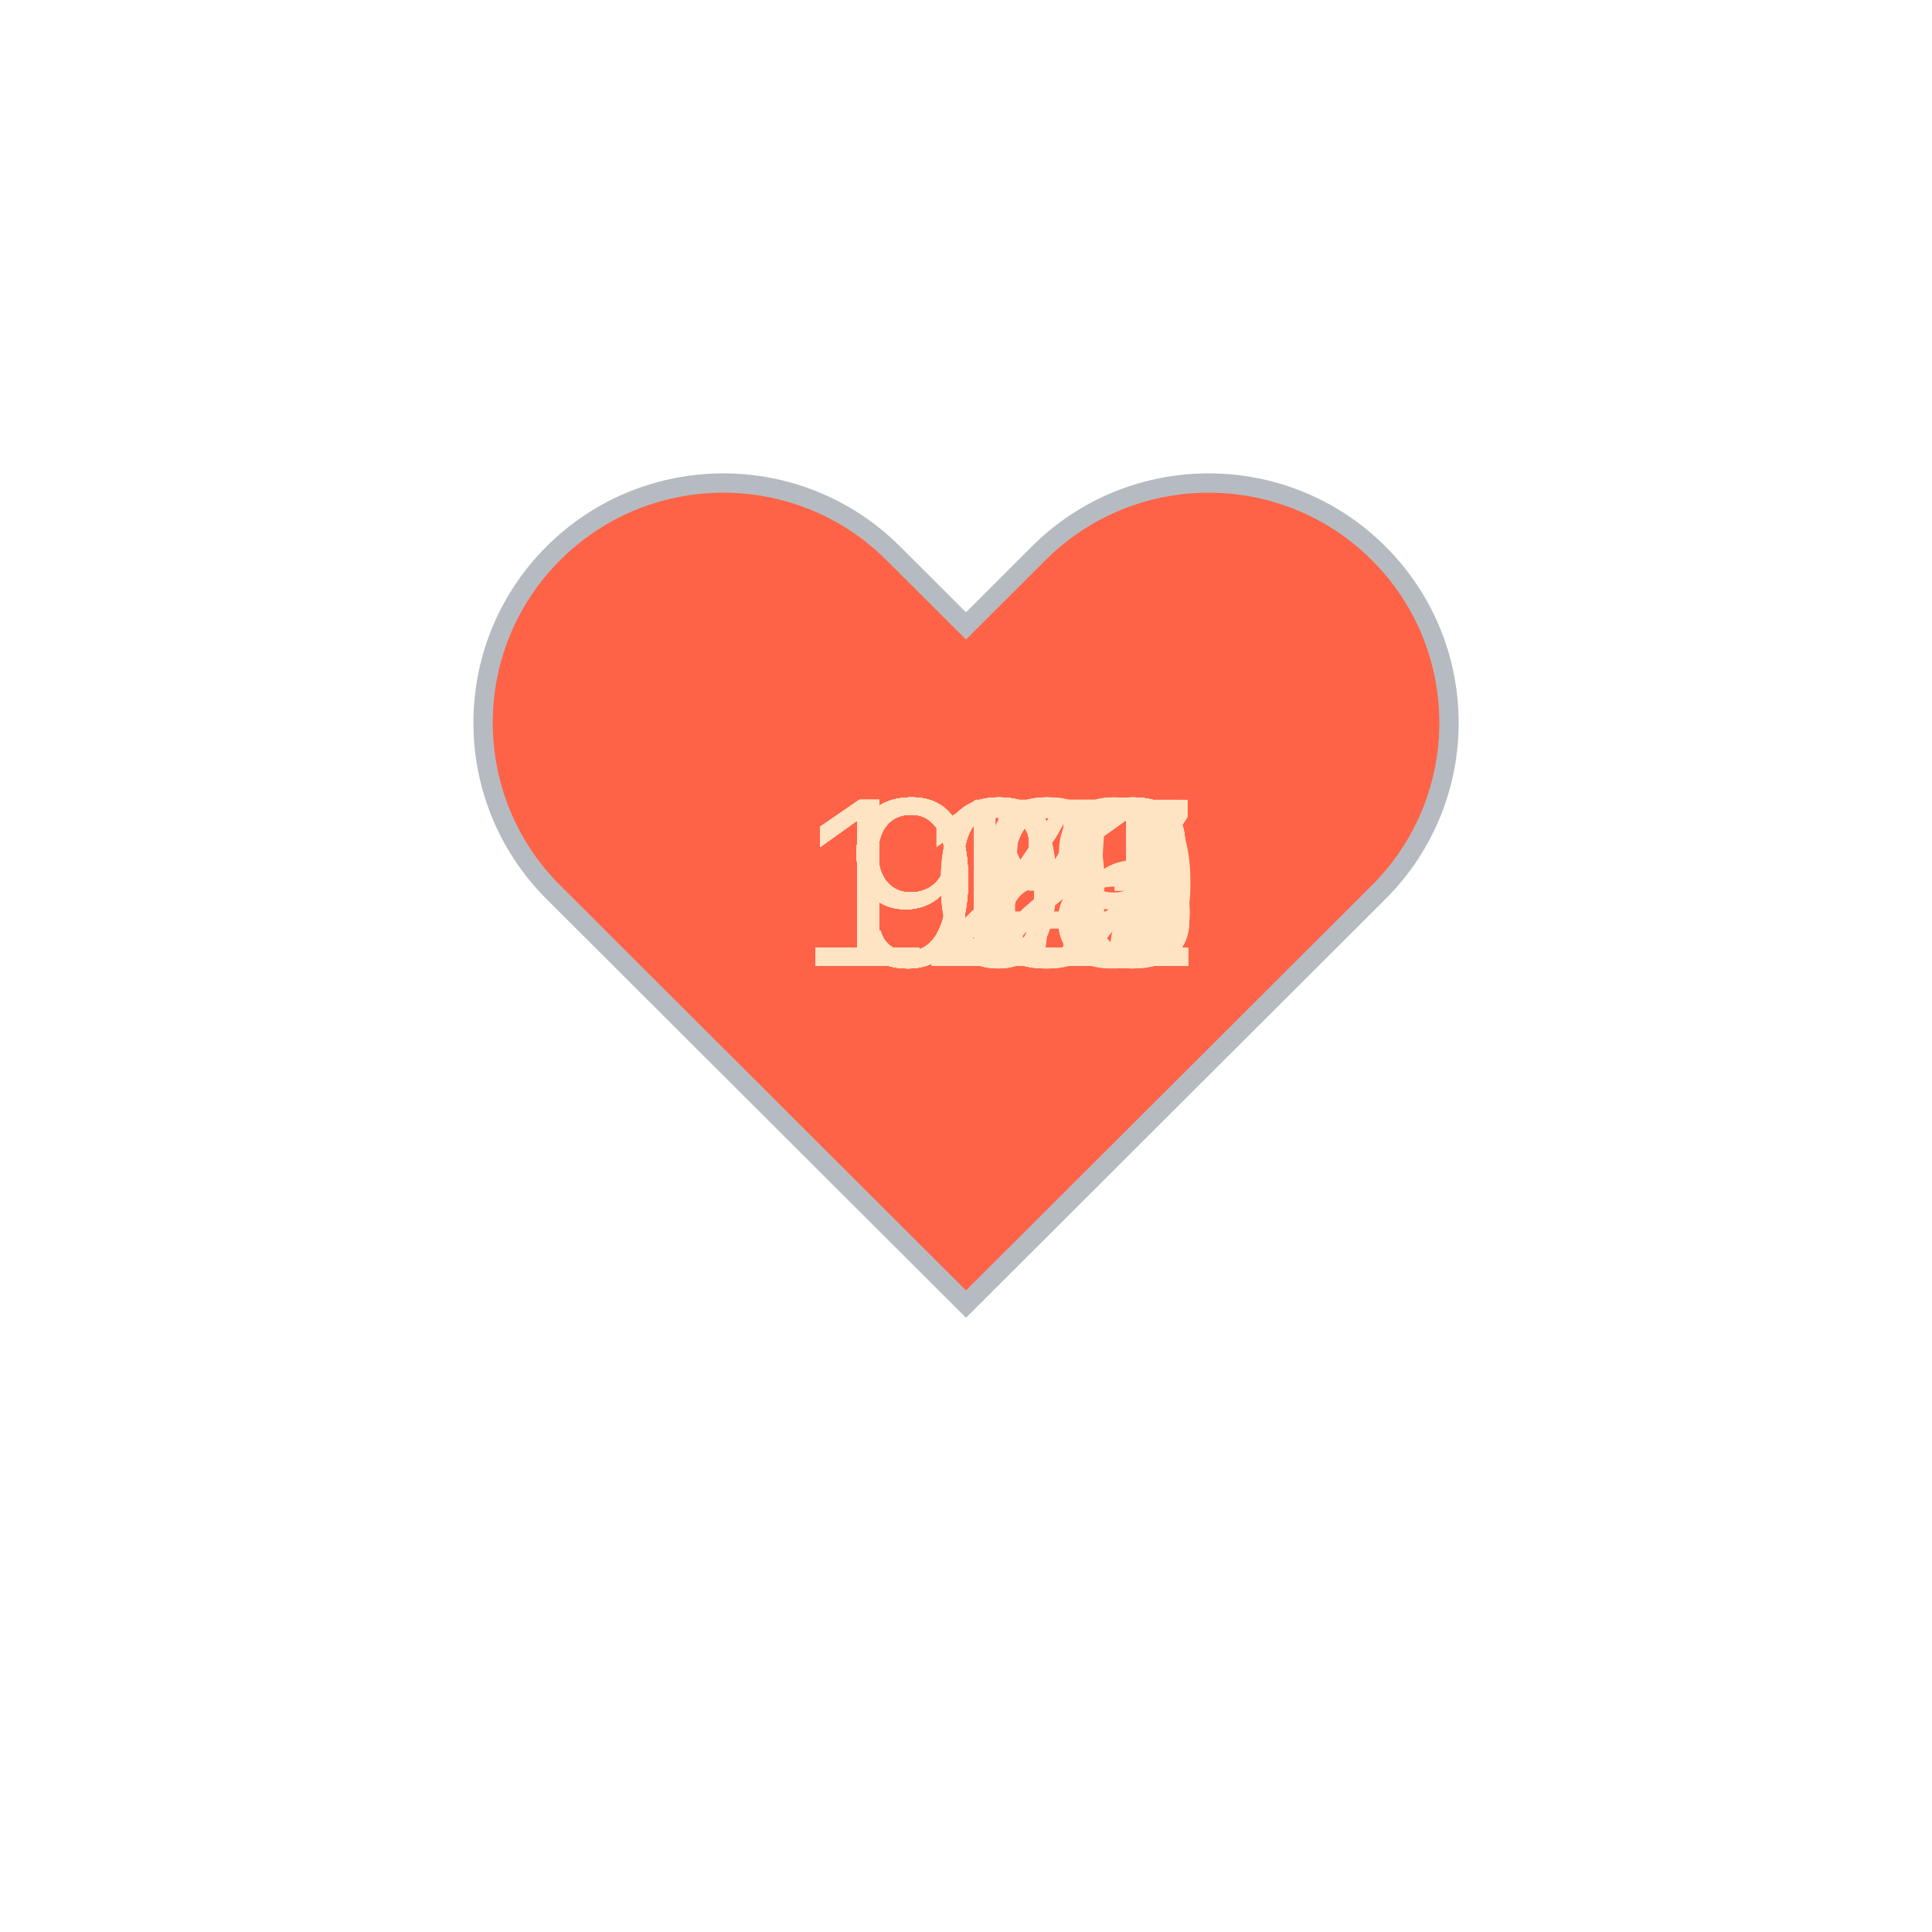
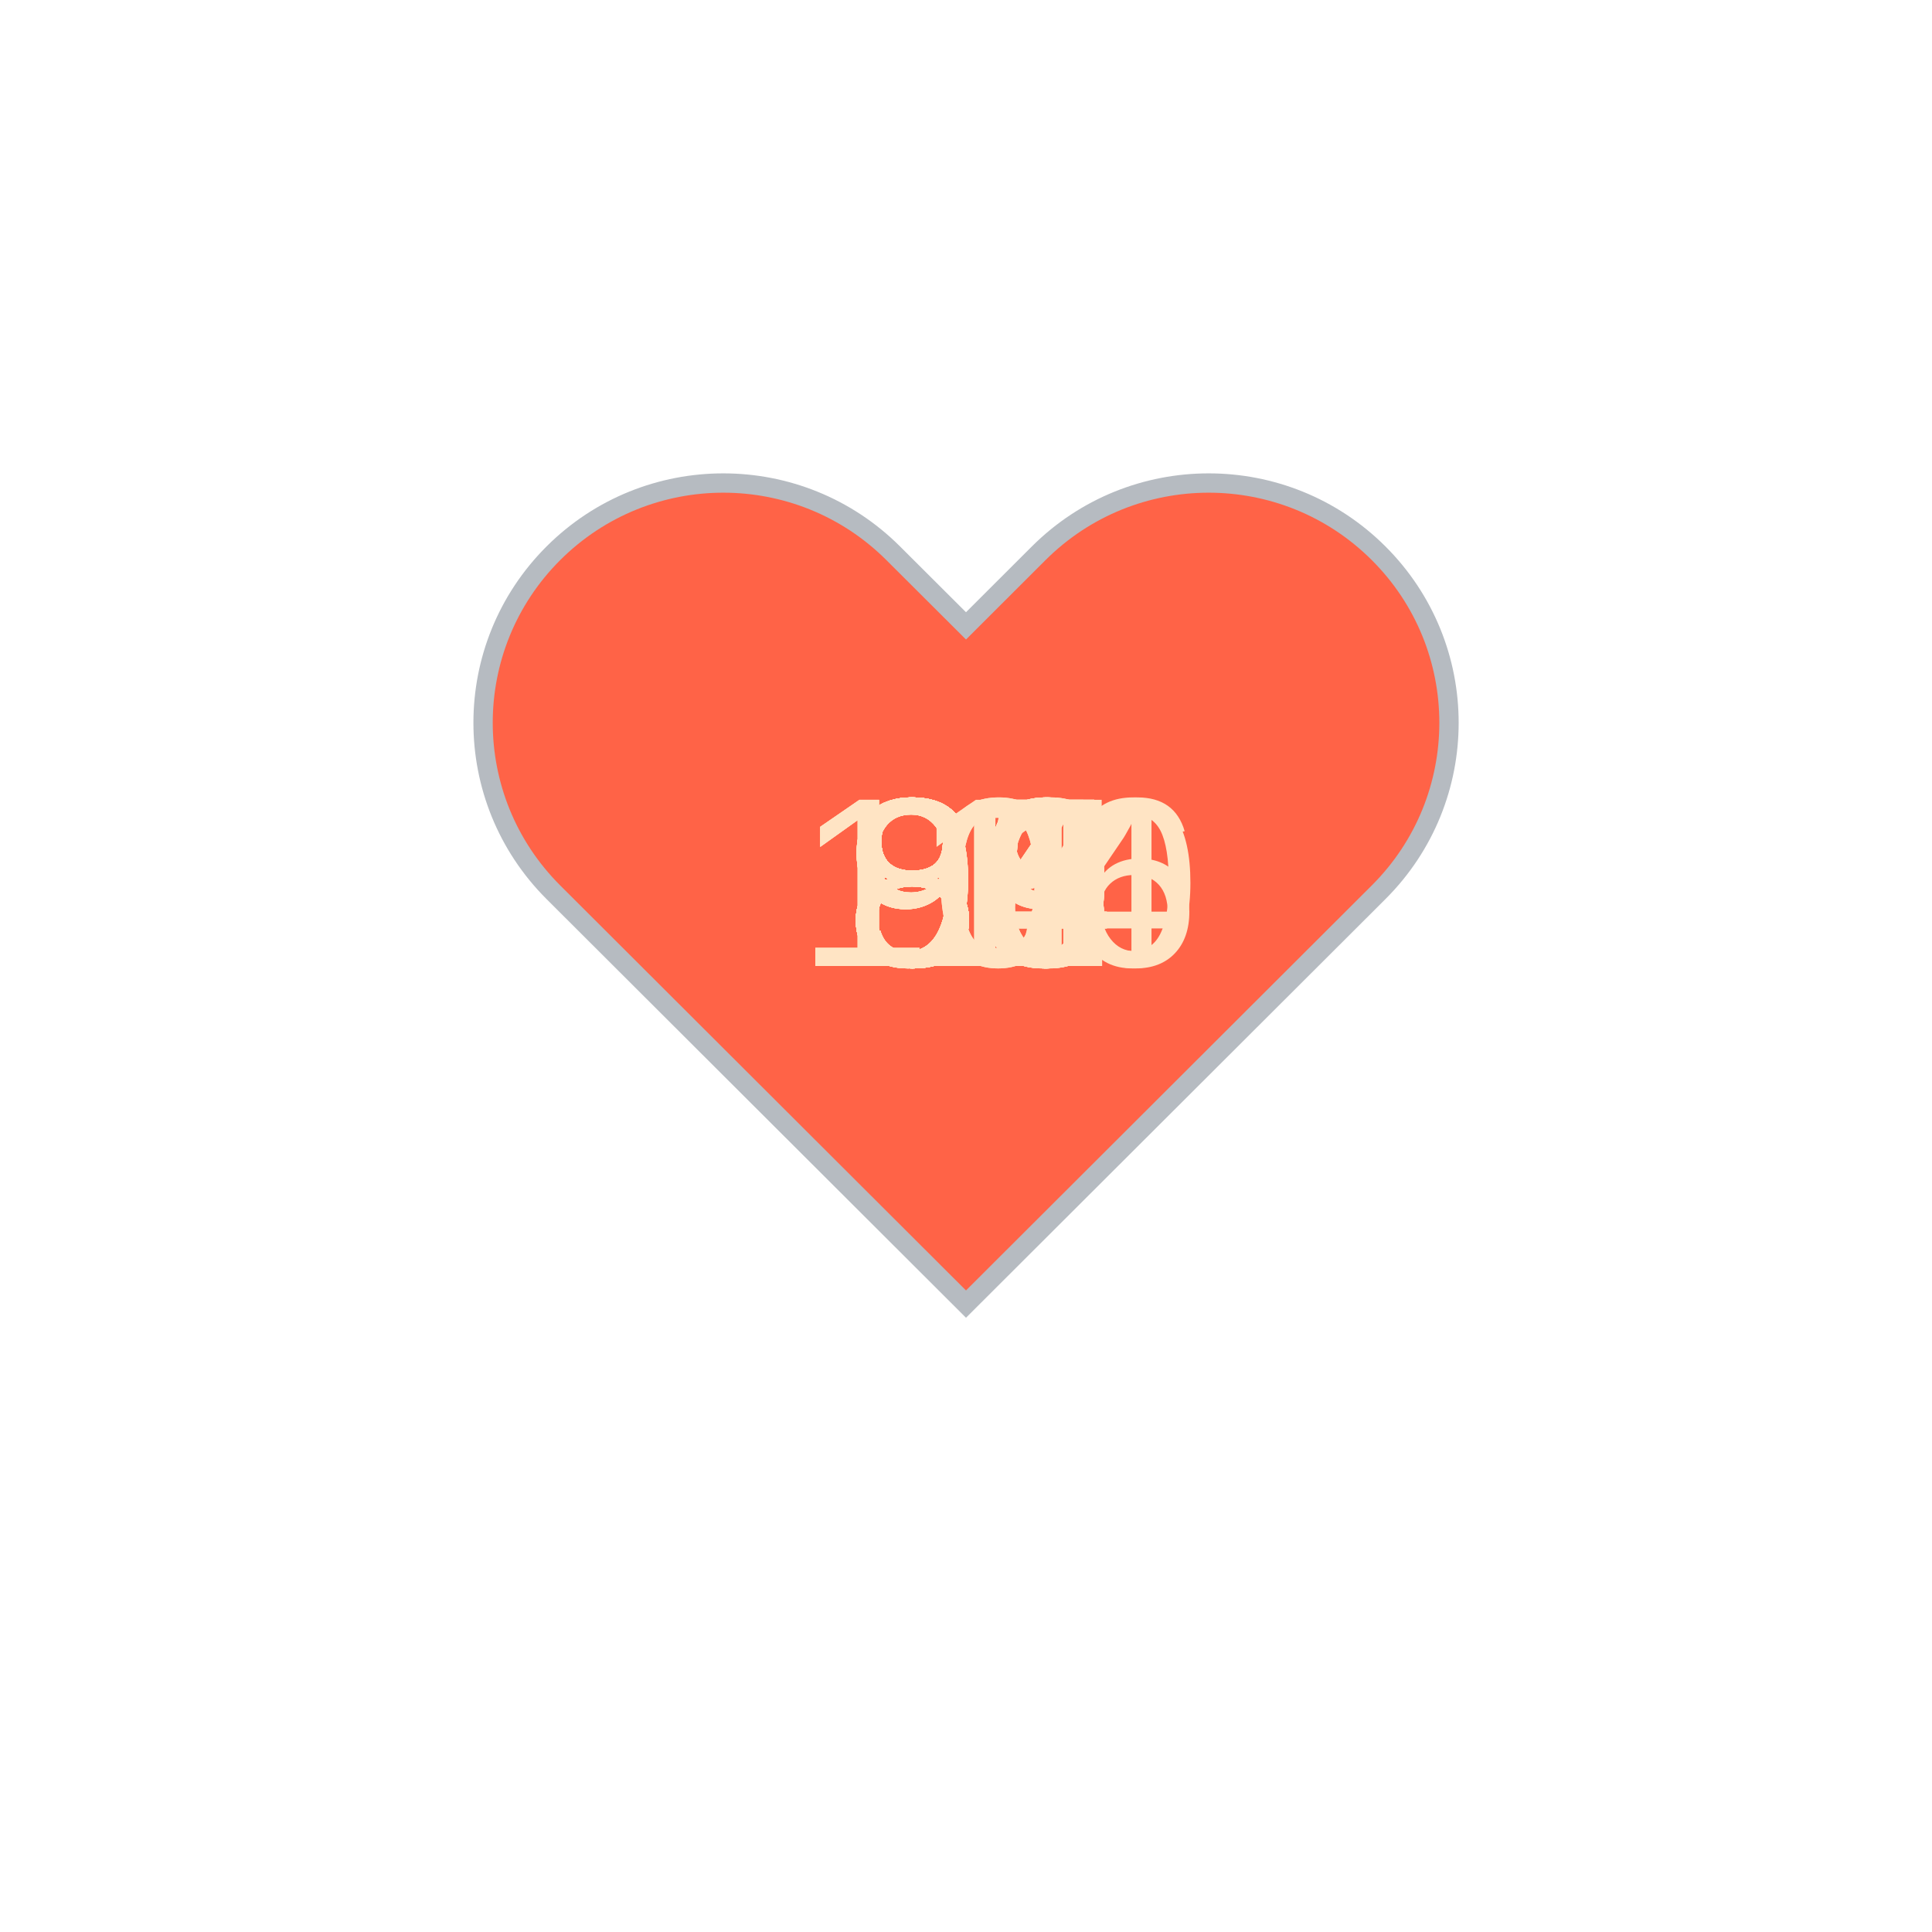
<svg xmlns="http://www.w3.org/2000/svg" baseProfile="full" height="150" version="1.1" viewBox="0,0,200,200" width="150">
  <defs />
  <g transform="translate(100 100)">
    <path d="M92.71,7.27L92.71,7.27c-9.71-9.69-25.46-9.69-35.18,0L50,14.79l-7.54-7.52C32.75-2.42,17-2.42,7.29,7.27v0 c-9.71,9.69-9.71,25.41,0,35.1L50,85l42.71-42.63C102.43,32.68,102.43,16.96,92.71,7.27z" fill="tomato" stroke="#B6BBC1" stroke-width="2" transform="translate(-50 -50)" />
    <animateTransform additive="sum" attributeName="transform" dur="1.2s" repeatCount="indefinite" type="scale" values="1; 1.5; 1.25; 1.5; 1.5; 1;" />
-     <text fill="bisque" style="font-size:25px; font-family:Arial" transform="translate(-12.5 0)">92<animate attributeName="visibility" dur="36.0s" keyTimes="0;0.03;0.07;0.1;0.13;0.17;0.2;0.23;0.27;0.3;0.33;0.37;0.4;0.43;0.47;0.5;0.53;0.57;0.6;0.63;0.67;0.7;0.73;0.77;0.8;0.83;0.87;0.9;0.93;0.97;1.0" repeatCount="indefinite" values="visible;hidden;hidden;hidden;hidden;hidden;hidden;hidden;hidden;hidden;hidden;hidden;hidden;hidden;hidden;hidden;hidden;hidden;hidden;hidden;hidden;hidden;hidden;hidden;hidden;hidden;hidden;hidden;hidden;hidden;hidden" />
+     <text fill="bisque" style="font-size:25px; font-family:Arial" transform="translate(-12.5 0)">99<animate attributeName="visibility" dur="36.0s" keyTimes="0;0.03;0.07;0.1;0.13;0.17;0.2;0.23;0.27;0.3;0.33;0.37;0.4;0.43;0.47;0.5;0.53;0.57;0.6;0.63;0.67;0.7;0.73;0.77;0.8;0.83;0.87;0.9;0.93;0.97;1.0" repeatCount="indefinite" values="visible;hidden;hidden;hidden;hidden;hidden;hidden;hidden;hidden;hidden;hidden;hidden;hidden;hidden;hidden;hidden;hidden;hidden;hidden;hidden;hidden;hidden;hidden;hidden;hidden;hidden;hidden;hidden;hidden;hidden;hidden" />
    </text>
-     <text fill="bisque" style="font-size:25px; font-family:Arial" transform="translate(-12.5 0)">92<animate attributeName="visibility" dur="36.0s" keyTimes="0;0.03;0.07;0.1;0.13;0.17;0.2;0.23;0.27;0.3;0.33;0.37;0.4;0.43;0.47;0.5;0.53;0.57;0.6;0.63;0.67;0.7;0.73;0.77;0.8;0.83;0.87;0.9;0.93;0.97;1.0" repeatCount="indefinite" values="hidden;visible;hidden;hidden;hidden;hidden;hidden;hidden;hidden;hidden;hidden;hidden;hidden;hidden;hidden;hidden;hidden;hidden;hidden;hidden;hidden;hidden;hidden;hidden;hidden;hidden;hidden;hidden;hidden;hidden;hidden" />
+     <text fill="bisque" style="font-size:25px; font-family:Arial" transform="translate(-12.5 0)">95<animate attributeName="visibility" dur="36.0s" keyTimes="0;0.03;0.07;0.1;0.13;0.17;0.2;0.23;0.27;0.3;0.33;0.37;0.4;0.43;0.47;0.5;0.53;0.57;0.6;0.63;0.67;0.7;0.73;0.77;0.8;0.83;0.87;0.9;0.93;0.97;1.0" repeatCount="indefinite" values="hidden;visible;hidden;hidden;hidden;hidden;hidden;hidden;hidden;hidden;hidden;hidden;hidden;hidden;hidden;hidden;hidden;hidden;hidden;hidden;hidden;hidden;hidden;hidden;hidden;hidden;hidden;hidden;hidden;hidden;hidden" />
    </text>
-     <text fill="bisque" style="font-size:25px; font-family:Arial" transform="translate(-12.5 0)">94<animate attributeName="visibility" dur="36.0s" keyTimes="0;0.03;0.07;0.1;0.13;0.17;0.2;0.23;0.27;0.3;0.33;0.37;0.4;0.43;0.47;0.5;0.53;0.57;0.6;0.63;0.67;0.7;0.73;0.77;0.8;0.83;0.87;0.9;0.93;0.97;1.0" repeatCount="indefinite" values="hidden;hidden;visible;hidden;hidden;hidden;hidden;hidden;hidden;hidden;hidden;hidden;hidden;hidden;hidden;hidden;hidden;hidden;hidden;hidden;hidden;hidden;hidden;hidden;hidden;hidden;hidden;hidden;hidden;hidden;hidden" />
+     <text fill="bisque" style="font-size:25px; font-family:Arial" transform="translate(-17.5 0)">106<animate attributeName="visibility" dur="36.0s" keyTimes="0;0.03;0.07;0.1;0.13;0.17;0.2;0.23;0.27;0.3;0.33;0.37;0.4;0.43;0.47;0.5;0.53;0.57;0.6;0.63;0.67;0.7;0.73;0.77;0.8;0.83;0.87;0.9;0.93;0.97;1.0" repeatCount="indefinite" values="hidden;hidden;visible;hidden;hidden;hidden;hidden;hidden;hidden;hidden;hidden;hidden;hidden;hidden;hidden;hidden;hidden;hidden;hidden;hidden;hidden;hidden;hidden;hidden;hidden;hidden;hidden;hidden;hidden;hidden;hidden" />
    </text>
-     <text fill="bisque" style="font-size:25px; font-family:Arial" transform="translate(-12.5 0)">95<animate attributeName="visibility" dur="36.0s" keyTimes="0;0.03;0.07;0.1;0.13;0.17;0.2;0.23;0.27;0.3;0.33;0.37;0.4;0.43;0.47;0.5;0.53;0.57;0.6;0.63;0.67;0.7;0.73;0.77;0.8;0.83;0.87;0.9;0.93;0.97;1.0" repeatCount="indefinite" values="hidden;hidden;hidden;visible;hidden;hidden;hidden;hidden;hidden;hidden;hidden;hidden;hidden;hidden;hidden;hidden;hidden;hidden;hidden;hidden;hidden;hidden;hidden;hidden;hidden;hidden;hidden;hidden;hidden;hidden;hidden" />
+     <text fill="bisque" style="font-size:25px; font-family:Arial" transform="translate(-12.5 0)">85<animate attributeName="visibility" dur="36.0s" keyTimes="0;0.03;0.07;0.1;0.13;0.17;0.2;0.23;0.27;0.3;0.33;0.37;0.4;0.43;0.47;0.5;0.53;0.57;0.6;0.63;0.67;0.7;0.73;0.77;0.8;0.83;0.87;0.9;0.93;0.97;1.0" repeatCount="indefinite" values="hidden;hidden;hidden;visible;hidden;hidden;hidden;hidden;hidden;hidden;hidden;hidden;hidden;hidden;hidden;hidden;hidden;hidden;hidden;hidden;hidden;hidden;hidden;hidden;hidden;hidden;hidden;hidden;hidden;hidden;hidden" />
    </text>
-     <text fill="bisque" style="font-size:25px; font-family:Arial" transform="translate(-12.5 0)">92<animate attributeName="visibility" dur="36.0s" keyTimes="0;0.03;0.07;0.1;0.13;0.17;0.2;0.23;0.27;0.3;0.33;0.37;0.4;0.43;0.47;0.5;0.53;0.57;0.6;0.63;0.67;0.7;0.73;0.77;0.8;0.83;0.87;0.9;0.93;0.97;1.0" repeatCount="indefinite" values="hidden;hidden;hidden;hidden;visible;hidden;hidden;hidden;hidden;hidden;hidden;hidden;hidden;hidden;hidden;hidden;hidden;hidden;hidden;hidden;hidden;hidden;hidden;hidden;hidden;hidden;hidden;hidden;hidden;hidden;hidden" />
+     <text fill="bisque" style="font-size:25px; font-family:Arial" transform="translate(-12.5 0)">80<animate attributeName="visibility" dur="36.0s" keyTimes="0;0.03;0.07;0.1;0.13;0.17;0.2;0.23;0.27;0.3;0.33;0.37;0.4;0.43;0.47;0.5;0.53;0.57;0.6;0.63;0.67;0.7;0.73;0.77;0.8;0.83;0.87;0.9;0.93;0.97;1.0" repeatCount="indefinite" values="hidden;hidden;hidden;hidden;visible;hidden;hidden;hidden;hidden;hidden;hidden;hidden;hidden;hidden;hidden;hidden;hidden;hidden;hidden;hidden;hidden;hidden;hidden;hidden;hidden;hidden;hidden;hidden;hidden;hidden;hidden" />
    </text>
-     <text fill="bisque" style="font-size:25px; font-family:Arial" transform="translate(-12.5 0)">95<animate attributeName="visibility" dur="36.0s" keyTimes="0;0.03;0.07;0.1;0.13;0.17;0.2;0.23;0.27;0.3;0.33;0.37;0.4;0.43;0.47;0.5;0.53;0.57;0.6;0.63;0.67;0.7;0.73;0.77;0.8;0.83;0.87;0.9;0.93;0.97;1.0" repeatCount="indefinite" values="hidden;hidden;hidden;hidden;hidden;visible;hidden;hidden;hidden;hidden;hidden;hidden;hidden;hidden;hidden;hidden;hidden;hidden;hidden;hidden;hidden;hidden;hidden;hidden;hidden;hidden;hidden;hidden;hidden;hidden;hidden" />
+     <text fill="bisque" style="font-size:25px; font-family:Arial" transform="translate(-12.5 0)">81<animate attributeName="visibility" dur="36.0s" keyTimes="0;0.03;0.07;0.1;0.13;0.17;0.2;0.23;0.27;0.3;0.33;0.37;0.4;0.43;0.47;0.5;0.53;0.57;0.6;0.63;0.67;0.7;0.73;0.77;0.8;0.83;0.87;0.9;0.93;0.97;1.0" repeatCount="indefinite" values="hidden;hidden;hidden;hidden;hidden;visible;hidden;hidden;hidden;hidden;hidden;hidden;hidden;hidden;hidden;hidden;hidden;hidden;hidden;hidden;hidden;hidden;hidden;hidden;hidden;hidden;hidden;hidden;hidden;hidden;hidden" />
    </text>
-     <text fill="bisque" style="font-size:25px; font-family:Arial" transform="translate(-12.5 0)">93<animate attributeName="visibility" dur="36.0s" keyTimes="0;0.03;0.07;0.1;0.13;0.17;0.2;0.23;0.27;0.3;0.33;0.37;0.4;0.43;0.47;0.5;0.53;0.57;0.6;0.63;0.67;0.7;0.73;0.77;0.8;0.83;0.87;0.9;0.93;0.97;1.0" repeatCount="indefinite" values="hidden;hidden;hidden;hidden;hidden;hidden;visible;hidden;hidden;hidden;hidden;hidden;hidden;hidden;hidden;hidden;hidden;hidden;hidden;hidden;hidden;hidden;hidden;hidden;hidden;hidden;hidden;hidden;hidden;hidden;hidden" />
+     <text fill="bisque" style="font-size:25px; font-family:Arial" transform="translate(-12.5 0)">85<animate attributeName="visibility" dur="36.0s" keyTimes="0;0.03;0.07;0.1;0.13;0.17;0.2;0.23;0.27;0.3;0.33;0.37;0.4;0.43;0.47;0.5;0.53;0.57;0.6;0.63;0.67;0.7;0.73;0.77;0.8;0.83;0.87;0.9;0.93;0.97;1.0" repeatCount="indefinite" values="hidden;hidden;hidden;hidden;hidden;hidden;visible;hidden;hidden;hidden;hidden;hidden;hidden;hidden;hidden;hidden;hidden;hidden;hidden;hidden;hidden;hidden;hidden;hidden;hidden;hidden;hidden;hidden;hidden;hidden;hidden" />
    </text>
-     <text fill="bisque" style="font-size:25px; font-family:Arial" transform="translate(-12.5 0)">90<animate attributeName="visibility" dur="36.0s" keyTimes="0;0.03;0.07;0.1;0.13;0.17;0.2;0.23;0.27;0.3;0.33;0.37;0.4;0.43;0.47;0.5;0.53;0.57;0.6;0.63;0.67;0.7;0.73;0.77;0.8;0.83;0.87;0.9;0.93;0.97;1.0" repeatCount="indefinite" values="hidden;hidden;hidden;hidden;hidden;hidden;hidden;visible;hidden;hidden;hidden;hidden;hidden;hidden;hidden;hidden;hidden;hidden;hidden;hidden;hidden;hidden;hidden;hidden;hidden;hidden;hidden;hidden;hidden;hidden;hidden" />
+     <text fill="bisque" style="font-size:25px; font-family:Arial" transform="translate(-12.5 0)">85<animate attributeName="visibility" dur="36.0s" keyTimes="0;0.03;0.07;0.1;0.13;0.17;0.2;0.23;0.27;0.3;0.33;0.37;0.4;0.43;0.47;0.5;0.53;0.57;0.6;0.63;0.67;0.7;0.73;0.77;0.8;0.83;0.87;0.9;0.93;0.97;1.0" repeatCount="indefinite" values="hidden;hidden;hidden;hidden;hidden;hidden;hidden;visible;hidden;hidden;hidden;hidden;hidden;hidden;hidden;hidden;hidden;hidden;hidden;hidden;hidden;hidden;hidden;hidden;hidden;hidden;hidden;hidden;hidden;hidden;hidden" />
    </text>
-     <text fill="bisque" style="font-size:25px; font-family:Arial" transform="translate(-12.5 0)">92<animate attributeName="visibility" dur="36.0s" keyTimes="0;0.03;0.07;0.1;0.13;0.17;0.2;0.23;0.27;0.3;0.33;0.37;0.4;0.43;0.47;0.5;0.53;0.57;0.6;0.63;0.67;0.7;0.73;0.77;0.8;0.83;0.87;0.9;0.93;0.97;1.0" repeatCount="indefinite" values="hidden;hidden;hidden;hidden;hidden;hidden;hidden;hidden;visible;hidden;hidden;hidden;hidden;hidden;hidden;hidden;hidden;hidden;hidden;hidden;hidden;hidden;hidden;hidden;hidden;hidden;hidden;hidden;hidden;hidden;hidden" />
+     <text fill="bisque" style="font-size:25px; font-family:Arial" transform="translate(-12.5 0)">84<animate attributeName="visibility" dur="36.0s" keyTimes="0;0.03;0.07;0.1;0.13;0.17;0.2;0.23;0.27;0.3;0.33;0.37;0.4;0.43;0.47;0.5;0.53;0.57;0.6;0.63;0.67;0.7;0.73;0.77;0.8;0.83;0.87;0.9;0.93;0.97;1.0" repeatCount="indefinite" values="hidden;hidden;hidden;hidden;hidden;hidden;hidden;hidden;visible;hidden;hidden;hidden;hidden;hidden;hidden;hidden;hidden;hidden;hidden;hidden;hidden;hidden;hidden;hidden;hidden;hidden;hidden;hidden;hidden;hidden;hidden" />
    </text>
-     <text fill="bisque" style="font-size:25px; font-family:Arial" transform="translate(-12.5 0)">94<animate attributeName="visibility" dur="36.0s" keyTimes="0;0.03;0.07;0.1;0.13;0.17;0.2;0.23;0.27;0.3;0.33;0.37;0.4;0.43;0.47;0.5;0.53;0.57;0.6;0.63;0.67;0.7;0.73;0.77;0.8;0.83;0.87;0.9;0.93;0.97;1.0" repeatCount="indefinite" values="hidden;hidden;hidden;hidden;hidden;hidden;hidden;hidden;hidden;visible;hidden;hidden;hidden;hidden;hidden;hidden;hidden;hidden;hidden;hidden;hidden;hidden;hidden;hidden;hidden;hidden;hidden;hidden;hidden;hidden;hidden" />
+     <text fill="bisque" style="font-size:25px; font-family:Arial" transform="translate(-12.5 0)">85<animate attributeName="visibility" dur="36.0s" keyTimes="0;0.03;0.07;0.1;0.13;0.17;0.2;0.23;0.27;0.3;0.33;0.37;0.4;0.43;0.47;0.5;0.53;0.57;0.6;0.63;0.67;0.7;0.73;0.77;0.8;0.83;0.87;0.9;0.93;0.97;1.0" repeatCount="indefinite" values="hidden;hidden;hidden;hidden;hidden;hidden;hidden;hidden;hidden;visible;hidden;hidden;hidden;hidden;hidden;hidden;hidden;hidden;hidden;hidden;hidden;hidden;hidden;hidden;hidden;hidden;hidden;hidden;hidden;hidden;hidden" />
    </text>
-     <text fill="bisque" style="font-size:25px; font-family:Arial" transform="translate(-12.5 0)">96<animate attributeName="visibility" dur="36.0s" keyTimes="0;0.03;0.07;0.1;0.13;0.17;0.2;0.23;0.27;0.3;0.33;0.37;0.4;0.43;0.47;0.5;0.53;0.57;0.6;0.63;0.67;0.7;0.73;0.77;0.8;0.83;0.87;0.9;0.93;0.97;1.0" repeatCount="indefinite" values="hidden;hidden;hidden;hidden;hidden;hidden;hidden;hidden;hidden;hidden;visible;hidden;hidden;hidden;hidden;hidden;hidden;hidden;hidden;hidden;hidden;hidden;hidden;hidden;hidden;hidden;hidden;hidden;hidden;hidden;hidden" />
+     <text fill="bisque" style="font-size:25px; font-family:Arial" transform="translate(-12.5 0)">90<animate attributeName="visibility" dur="36.0s" keyTimes="0;0.03;0.07;0.1;0.13;0.17;0.2;0.23;0.27;0.3;0.33;0.37;0.4;0.43;0.47;0.5;0.53;0.57;0.6;0.63;0.67;0.7;0.73;0.77;0.8;0.83;0.87;0.9;0.93;0.97;1.0" repeatCount="indefinite" values="hidden;hidden;hidden;hidden;hidden;hidden;hidden;hidden;hidden;hidden;visible;hidden;hidden;hidden;hidden;hidden;hidden;hidden;hidden;hidden;hidden;hidden;hidden;hidden;hidden;hidden;hidden;hidden;hidden;hidden;hidden" />
    </text>
-     <text fill="bisque" style="font-size:25px; font-family:Arial" transform="translate(-12.5 0)">98<animate attributeName="visibility" dur="36.0s" keyTimes="0;0.03;0.07;0.1;0.13;0.17;0.2;0.23;0.27;0.3;0.33;0.37;0.4;0.43;0.47;0.5;0.53;0.57;0.6;0.63;0.67;0.7;0.73;0.77;0.8;0.83;0.87;0.9;0.93;0.97;1.0" repeatCount="indefinite" values="hidden;hidden;hidden;hidden;hidden;hidden;hidden;hidden;hidden;hidden;hidden;visible;hidden;hidden;hidden;hidden;hidden;hidden;hidden;hidden;hidden;hidden;hidden;hidden;hidden;hidden;hidden;hidden;hidden;hidden;hidden" />
+     <text fill="bisque" style="font-size:25px; font-family:Arial" transform="translate(-12.5 0)">89<animate attributeName="visibility" dur="36.0s" keyTimes="0;0.03;0.07;0.1;0.13;0.17;0.2;0.23;0.27;0.3;0.33;0.37;0.4;0.43;0.47;0.5;0.53;0.57;0.6;0.63;0.67;0.7;0.73;0.77;0.8;0.83;0.87;0.9;0.93;0.97;1.0" repeatCount="indefinite" values="hidden;hidden;hidden;hidden;hidden;hidden;hidden;hidden;hidden;hidden;hidden;visible;hidden;hidden;hidden;hidden;hidden;hidden;hidden;hidden;hidden;hidden;hidden;hidden;hidden;hidden;hidden;hidden;hidden;hidden;hidden" />
    </text>
-     <text fill="bisque" style="font-size:25px; font-family:Arial" transform="translate(-12.5 0)">95<animate attributeName="visibility" dur="36.0s" keyTimes="0;0.03;0.07;0.1;0.13;0.17;0.2;0.23;0.27;0.3;0.33;0.37;0.4;0.43;0.47;0.5;0.53;0.57;0.6;0.63;0.67;0.7;0.73;0.77;0.8;0.83;0.87;0.9;0.93;0.97;1.0" repeatCount="indefinite" values="hidden;hidden;hidden;hidden;hidden;hidden;hidden;hidden;hidden;hidden;hidden;hidden;visible;hidden;hidden;hidden;hidden;hidden;hidden;hidden;hidden;hidden;hidden;hidden;hidden;hidden;hidden;hidden;hidden;hidden;hidden" />
+     <text fill="bisque" style="font-size:25px; font-family:Arial" transform="translate(-12.5 0)">88<animate attributeName="visibility" dur="36.0s" keyTimes="0;0.03;0.07;0.1;0.13;0.17;0.2;0.23;0.27;0.3;0.33;0.37;0.4;0.43;0.47;0.5;0.53;0.57;0.6;0.63;0.67;0.7;0.73;0.77;0.8;0.83;0.87;0.9;0.93;0.97;1.0" repeatCount="indefinite" values="hidden;hidden;hidden;hidden;hidden;hidden;hidden;hidden;hidden;hidden;hidden;hidden;visible;hidden;hidden;hidden;hidden;hidden;hidden;hidden;hidden;hidden;hidden;hidden;hidden;hidden;hidden;hidden;hidden;hidden;hidden" />
    </text>
-     <text fill="bisque" style="font-size:25px; font-family:Arial" transform="translate(-12.5 0)">97<animate attributeName="visibility" dur="36.0s" keyTimes="0;0.03;0.07;0.1;0.13;0.17;0.2;0.23;0.27;0.3;0.33;0.37;0.4;0.43;0.47;0.5;0.53;0.57;0.6;0.63;0.67;0.7;0.73;0.77;0.8;0.83;0.87;0.9;0.93;0.97;1.0" repeatCount="indefinite" values="hidden;hidden;hidden;hidden;hidden;hidden;hidden;hidden;hidden;hidden;hidden;hidden;hidden;visible;hidden;hidden;hidden;hidden;hidden;hidden;hidden;hidden;hidden;hidden;hidden;hidden;hidden;hidden;hidden;hidden;hidden" />
+     <text fill="bisque" style="font-size:25px; font-family:Arial" transform="translate(-12.5 0)">88<animate attributeName="visibility" dur="36.0s" keyTimes="0;0.03;0.07;0.1;0.13;0.17;0.2;0.23;0.27;0.3;0.33;0.37;0.4;0.43;0.47;0.5;0.53;0.57;0.6;0.63;0.67;0.7;0.73;0.77;0.8;0.83;0.87;0.9;0.93;0.97;1.0" repeatCount="indefinite" values="hidden;hidden;hidden;hidden;hidden;hidden;hidden;hidden;hidden;hidden;hidden;hidden;hidden;visible;hidden;hidden;hidden;hidden;hidden;hidden;hidden;hidden;hidden;hidden;hidden;hidden;hidden;hidden;hidden;hidden;hidden" />
    </text>
-     <text fill="bisque" style="font-size:25px; font-family:Arial" transform="translate(-17.5 0)">103<animate attributeName="visibility" dur="36.0s" keyTimes="0;0.03;0.07;0.1;0.13;0.17;0.2;0.23;0.27;0.3;0.33;0.37;0.4;0.43;0.47;0.5;0.53;0.57;0.6;0.63;0.67;0.7;0.73;0.77;0.8;0.83;0.87;0.9;0.93;0.97;1.0" repeatCount="indefinite" values="hidden;hidden;hidden;hidden;hidden;hidden;hidden;hidden;hidden;hidden;hidden;hidden;hidden;hidden;visible;hidden;hidden;hidden;hidden;hidden;hidden;hidden;hidden;hidden;hidden;hidden;hidden;hidden;hidden;hidden;hidden" />
+     <text fill="bisque" style="font-size:25px; font-family:Arial" transform="translate(-12.5 0)">90<animate attributeName="visibility" dur="36.0s" keyTimes="0;0.03;0.07;0.1;0.13;0.17;0.2;0.23;0.27;0.3;0.33;0.37;0.4;0.43;0.47;0.5;0.53;0.57;0.6;0.63;0.67;0.7;0.73;0.77;0.8;0.83;0.87;0.9;0.93;0.97;1.0" repeatCount="indefinite" values="hidden;hidden;hidden;hidden;hidden;hidden;hidden;hidden;hidden;hidden;hidden;hidden;hidden;hidden;visible;hidden;hidden;hidden;hidden;hidden;hidden;hidden;hidden;hidden;hidden;hidden;hidden;hidden;hidden;hidden;hidden" />
    </text>
-     <text fill="bisque" style="font-size:25px; font-family:Arial" transform="translate(-17.5 0)">105<animate attributeName="visibility" dur="36.0s" keyTimes="0;0.03;0.07;0.1;0.13;0.17;0.2;0.23;0.27;0.3;0.33;0.37;0.4;0.43;0.47;0.5;0.53;0.57;0.6;0.63;0.67;0.7;0.73;0.77;0.8;0.83;0.87;0.9;0.93;0.97;1.0" repeatCount="indefinite" values="hidden;hidden;hidden;hidden;hidden;hidden;hidden;hidden;hidden;hidden;hidden;hidden;hidden;hidden;hidden;visible;hidden;hidden;hidden;hidden;hidden;hidden;hidden;hidden;hidden;hidden;hidden;hidden;hidden;hidden;hidden" />
+     <text fill="bisque" style="font-size:25px; font-family:Arial" transform="translate(-12.5 0)">85<animate attributeName="visibility" dur="36.0s" keyTimes="0;0.03;0.07;0.1;0.13;0.17;0.2;0.23;0.27;0.3;0.33;0.37;0.4;0.43;0.47;0.5;0.53;0.57;0.6;0.63;0.67;0.7;0.73;0.77;0.8;0.83;0.87;0.9;0.93;0.97;1.0" repeatCount="indefinite" values="hidden;hidden;hidden;hidden;hidden;hidden;hidden;hidden;hidden;hidden;hidden;hidden;hidden;hidden;hidden;visible;hidden;hidden;hidden;hidden;hidden;hidden;hidden;hidden;hidden;hidden;hidden;hidden;hidden;hidden;hidden" />
    </text>
-     <text fill="bisque" style="font-size:25px; font-family:Arial" transform="translate(-17.5 0)">107<animate attributeName="visibility" dur="36.0s" keyTimes="0;0.03;0.07;0.1;0.13;0.17;0.2;0.23;0.27;0.3;0.33;0.37;0.4;0.43;0.47;0.5;0.53;0.57;0.6;0.63;0.67;0.7;0.73;0.77;0.8;0.83;0.87;0.9;0.93;0.97;1.0" repeatCount="indefinite" values="hidden;hidden;hidden;hidden;hidden;hidden;hidden;hidden;hidden;hidden;hidden;hidden;hidden;hidden;hidden;hidden;visible;hidden;hidden;hidden;hidden;hidden;hidden;hidden;hidden;hidden;hidden;hidden;hidden;hidden;hidden" />
+     <text fill="bisque" style="font-size:25px; font-family:Arial" transform="translate(-12.5 0)">88<animate attributeName="visibility" dur="36.0s" keyTimes="0;0.03;0.07;0.1;0.13;0.17;0.2;0.23;0.27;0.3;0.33;0.37;0.4;0.43;0.47;0.5;0.53;0.57;0.6;0.63;0.67;0.7;0.73;0.77;0.8;0.83;0.87;0.9;0.93;0.97;1.0" repeatCount="indefinite" values="hidden;hidden;hidden;hidden;hidden;hidden;hidden;hidden;hidden;hidden;hidden;hidden;hidden;hidden;hidden;hidden;visible;hidden;hidden;hidden;hidden;hidden;hidden;hidden;hidden;hidden;hidden;hidden;hidden;hidden;hidden" />
    </text>
-     <text fill="bisque" style="font-size:25px; font-family:Arial" transform="translate(-17.5 0)">118<animate attributeName="visibility" dur="36.0s" keyTimes="0;0.03;0.07;0.1;0.13;0.17;0.2;0.23;0.27;0.3;0.33;0.37;0.4;0.43;0.47;0.5;0.53;0.57;0.6;0.63;0.67;0.7;0.73;0.77;0.8;0.83;0.87;0.9;0.93;0.97;1.0" repeatCount="indefinite" values="hidden;hidden;hidden;hidden;hidden;hidden;hidden;hidden;hidden;hidden;hidden;hidden;hidden;hidden;hidden;hidden;hidden;visible;hidden;hidden;hidden;hidden;hidden;hidden;hidden;hidden;hidden;hidden;hidden;hidden;hidden" />
+     <text fill="bisque" style="font-size:25px; font-family:Arial" transform="translate(-12.5 0)">89<animate attributeName="visibility" dur="36.0s" keyTimes="0;0.03;0.07;0.1;0.13;0.17;0.2;0.23;0.27;0.3;0.33;0.37;0.4;0.43;0.47;0.5;0.53;0.57;0.6;0.63;0.67;0.7;0.73;0.77;0.8;0.83;0.87;0.9;0.93;0.97;1.0" repeatCount="indefinite" values="hidden;hidden;hidden;hidden;hidden;hidden;hidden;hidden;hidden;hidden;hidden;hidden;hidden;hidden;hidden;hidden;hidden;visible;hidden;hidden;hidden;hidden;hidden;hidden;hidden;hidden;hidden;hidden;hidden;hidden;hidden" />
    </text>
-     <text fill="bisque" style="font-size:25px; font-family:Arial" transform="translate(-17.5 0)">120<animate attributeName="visibility" dur="36.0s" keyTimes="0;0.03;0.07;0.1;0.13;0.17;0.2;0.23;0.27;0.3;0.33;0.37;0.4;0.43;0.47;0.5;0.53;0.57;0.6;0.63;0.67;0.7;0.73;0.77;0.8;0.83;0.87;0.9;0.93;0.97;1.0" repeatCount="indefinite" values="hidden;hidden;hidden;hidden;hidden;hidden;hidden;hidden;hidden;hidden;hidden;hidden;hidden;hidden;hidden;hidden;hidden;hidden;visible;hidden;hidden;hidden;hidden;hidden;hidden;hidden;hidden;hidden;hidden;hidden;hidden" />
+     <text fill="bisque" style="font-size:25px; font-family:Arial" transform="translate(-12.5 0)">90<animate attributeName="visibility" dur="36.0s" keyTimes="0;0.03;0.07;0.1;0.13;0.17;0.2;0.23;0.27;0.3;0.33;0.37;0.4;0.43;0.47;0.5;0.53;0.57;0.6;0.63;0.67;0.7;0.73;0.77;0.8;0.83;0.87;0.9;0.93;0.97;1.0" repeatCount="indefinite" values="hidden;hidden;hidden;hidden;hidden;hidden;hidden;hidden;hidden;hidden;hidden;hidden;hidden;hidden;hidden;hidden;hidden;hidden;visible;hidden;hidden;hidden;hidden;hidden;hidden;hidden;hidden;hidden;hidden;hidden;hidden" />
    </text>
-     <text fill="bisque" style="font-size:25px; font-family:Arial" transform="translate(-17.5 0)">118<animate attributeName="visibility" dur="36.0s" keyTimes="0;0.03;0.07;0.1;0.13;0.17;0.2;0.23;0.27;0.3;0.33;0.37;0.4;0.43;0.47;0.5;0.53;0.57;0.6;0.63;0.67;0.7;0.73;0.77;0.8;0.83;0.87;0.9;0.93;0.97;1.0" repeatCount="indefinite" values="hidden;hidden;hidden;hidden;hidden;hidden;hidden;hidden;hidden;hidden;hidden;hidden;hidden;hidden;hidden;hidden;hidden;hidden;hidden;visible;hidden;hidden;hidden;hidden;hidden;hidden;hidden;hidden;hidden;hidden;hidden" />
+     <text fill="bisque" style="font-size:25px; font-family:Arial" transform="translate(-17.5 0)">100<animate attributeName="visibility" dur="36.0s" keyTimes="0;0.03;0.07;0.1;0.13;0.17;0.2;0.23;0.27;0.3;0.33;0.37;0.4;0.43;0.47;0.5;0.53;0.57;0.6;0.63;0.67;0.7;0.73;0.77;0.8;0.83;0.87;0.9;0.93;0.97;1.0" repeatCount="indefinite" values="hidden;hidden;hidden;hidden;hidden;hidden;hidden;hidden;hidden;hidden;hidden;hidden;hidden;hidden;hidden;hidden;hidden;hidden;hidden;visible;hidden;hidden;hidden;hidden;hidden;hidden;hidden;hidden;hidden;hidden;hidden" />
    </text>
-     <text fill="bisque" style="font-size:25px; font-family:Arial" transform="translate(-17.5 0)">121<animate attributeName="visibility" dur="36.0s" keyTimes="0;0.03;0.07;0.1;0.13;0.17;0.2;0.23;0.27;0.3;0.33;0.37;0.4;0.43;0.47;0.5;0.53;0.57;0.6;0.63;0.67;0.7;0.73;0.77;0.8;0.83;0.87;0.9;0.93;0.97;1.0" repeatCount="indefinite" values="hidden;hidden;hidden;hidden;hidden;hidden;hidden;hidden;hidden;hidden;hidden;hidden;hidden;hidden;hidden;hidden;hidden;hidden;hidden;hidden;visible;hidden;hidden;hidden;hidden;hidden;hidden;hidden;hidden;hidden;hidden" />
+     <text fill="bisque" style="font-size:25px; font-family:Arial" transform="translate(-12.5 0)">86<animate attributeName="visibility" dur="36.0s" keyTimes="0;0.03;0.07;0.1;0.13;0.17;0.2;0.23;0.27;0.3;0.33;0.37;0.4;0.43;0.47;0.5;0.53;0.57;0.6;0.63;0.67;0.7;0.73;0.77;0.8;0.83;0.87;0.9;0.93;0.97;1.0" repeatCount="indefinite" values="hidden;hidden;hidden;hidden;hidden;hidden;hidden;hidden;hidden;hidden;hidden;hidden;hidden;hidden;hidden;hidden;hidden;hidden;hidden;hidden;visible;hidden;hidden;hidden;hidden;hidden;hidden;hidden;hidden;hidden;hidden" />
    </text>
-     <text fill="bisque" style="font-size:25px; font-family:Arial" transform="translate(-17.5 0)">121<animate attributeName="visibility" dur="36.0s" keyTimes="0;0.03;0.07;0.1;0.13;0.17;0.2;0.23;0.27;0.3;0.33;0.37;0.4;0.43;0.47;0.5;0.53;0.57;0.6;0.63;0.67;0.7;0.73;0.77;0.8;0.83;0.87;0.9;0.93;0.97;1.0" repeatCount="indefinite" values="hidden;hidden;hidden;hidden;hidden;hidden;hidden;hidden;hidden;hidden;hidden;hidden;hidden;hidden;hidden;hidden;hidden;hidden;hidden;hidden;hidden;visible;hidden;hidden;hidden;hidden;hidden;hidden;hidden;hidden;hidden" />
+     <text fill="bisque" style="font-size:25px; font-family:Arial" transform="translate(-12.5 0)">90<animate attributeName="visibility" dur="36.0s" keyTimes="0;0.03;0.07;0.1;0.13;0.17;0.2;0.23;0.27;0.3;0.33;0.37;0.4;0.43;0.47;0.5;0.53;0.57;0.6;0.63;0.67;0.7;0.73;0.77;0.8;0.83;0.87;0.9;0.93;0.97;1.0" repeatCount="indefinite" values="hidden;hidden;hidden;hidden;hidden;hidden;hidden;hidden;hidden;hidden;hidden;hidden;hidden;hidden;hidden;hidden;hidden;hidden;hidden;hidden;hidden;visible;hidden;hidden;hidden;hidden;hidden;hidden;hidden;hidden;hidden" />
    </text>
-     <text fill="bisque" style="font-size:25px; font-family:Arial" transform="translate(-17.5 0)">121<animate attributeName="visibility" dur="36.0s" keyTimes="0;0.03;0.07;0.1;0.13;0.17;0.2;0.23;0.27;0.3;0.33;0.37;0.4;0.43;0.47;0.5;0.53;0.57;0.6;0.63;0.67;0.7;0.73;0.77;0.8;0.83;0.87;0.9;0.93;0.97;1.0" repeatCount="indefinite" values="hidden;hidden;hidden;hidden;hidden;hidden;hidden;hidden;hidden;hidden;hidden;hidden;hidden;hidden;hidden;hidden;hidden;hidden;hidden;hidden;hidden;hidden;visible;hidden;hidden;hidden;hidden;hidden;hidden;hidden;hidden" />
+     <text fill="bisque" style="font-size:25px; font-family:Arial" transform="translate(-12.5 0)">87<animate attributeName="visibility" dur="36.0s" keyTimes="0;0.03;0.07;0.1;0.13;0.17;0.2;0.23;0.27;0.3;0.33;0.37;0.4;0.43;0.47;0.5;0.53;0.57;0.6;0.63;0.67;0.7;0.73;0.77;0.8;0.83;0.87;0.9;0.93;0.97;1.0" repeatCount="indefinite" values="hidden;hidden;hidden;hidden;hidden;hidden;hidden;hidden;hidden;hidden;hidden;hidden;hidden;hidden;hidden;hidden;hidden;hidden;hidden;hidden;hidden;hidden;visible;hidden;hidden;hidden;hidden;hidden;hidden;hidden;hidden" />
    </text>
-     <text fill="bisque" style="font-size:25px; font-family:Arial" transform="translate(-17.5 0)">122<animate attributeName="visibility" dur="36.0s" keyTimes="0;0.03;0.07;0.1;0.13;0.17;0.2;0.23;0.27;0.3;0.33;0.37;0.4;0.43;0.47;0.5;0.53;0.57;0.6;0.63;0.67;0.7;0.73;0.77;0.8;0.83;0.87;0.9;0.93;0.97;1.0" repeatCount="indefinite" values="hidden;hidden;hidden;hidden;hidden;hidden;hidden;hidden;hidden;hidden;hidden;hidden;hidden;hidden;hidden;hidden;hidden;hidden;hidden;hidden;hidden;hidden;hidden;visible;hidden;hidden;hidden;hidden;hidden;hidden;hidden" />
+     <text fill="bisque" style="font-size:25px; font-family:Arial" transform="translate(-17.5 0)">114<animate attributeName="visibility" dur="36.0s" keyTimes="0;0.03;0.07;0.1;0.13;0.17;0.2;0.23;0.27;0.3;0.33;0.37;0.4;0.43;0.47;0.5;0.53;0.57;0.6;0.63;0.67;0.7;0.73;0.77;0.8;0.83;0.87;0.9;0.93;0.97;1.0" repeatCount="indefinite" values="hidden;hidden;hidden;hidden;hidden;hidden;hidden;hidden;hidden;hidden;hidden;hidden;hidden;hidden;hidden;hidden;hidden;hidden;hidden;hidden;hidden;hidden;hidden;visible;hidden;hidden;hidden;hidden;hidden;hidden;hidden" />
    </text>
-     <text fill="bisque" style="font-size:25px; font-family:Arial" transform="translate(-17.5 0)">122<animate attributeName="visibility" dur="36.0s" keyTimes="0;0.03;0.07;0.1;0.13;0.17;0.2;0.23;0.27;0.3;0.33;0.37;0.4;0.43;0.47;0.5;0.53;0.57;0.6;0.63;0.67;0.7;0.73;0.77;0.8;0.83;0.87;0.9;0.93;0.97;1.0" repeatCount="indefinite" values="hidden;hidden;hidden;hidden;hidden;hidden;hidden;hidden;hidden;hidden;hidden;hidden;hidden;hidden;hidden;hidden;hidden;hidden;hidden;hidden;hidden;hidden;hidden;hidden;visible;hidden;hidden;hidden;hidden;hidden;hidden" />
+     <text fill="bisque" style="font-size:25px; font-family:Arial" transform="translate(-12.5 0)">85<animate attributeName="visibility" dur="36.0s" keyTimes="0;0.03;0.07;0.1;0.13;0.17;0.2;0.23;0.27;0.3;0.33;0.37;0.4;0.43;0.47;0.5;0.53;0.57;0.6;0.63;0.67;0.7;0.73;0.77;0.8;0.83;0.87;0.9;0.93;0.97;1.0" repeatCount="indefinite" values="hidden;hidden;hidden;hidden;hidden;hidden;hidden;hidden;hidden;hidden;hidden;hidden;hidden;hidden;hidden;hidden;hidden;hidden;hidden;hidden;hidden;hidden;hidden;hidden;visible;hidden;hidden;hidden;hidden;hidden;hidden" />
    </text>
-     <text fill="bisque" style="font-size:25px; font-family:Arial" transform="translate(-17.5 0)">122<animate attributeName="visibility" dur="36.0s" keyTimes="0;0.03;0.07;0.1;0.13;0.17;0.2;0.23;0.27;0.3;0.33;0.37;0.4;0.43;0.47;0.5;0.53;0.57;0.6;0.63;0.67;0.7;0.73;0.77;0.8;0.83;0.87;0.9;0.93;0.97;1.0" repeatCount="indefinite" values="hidden;hidden;hidden;hidden;hidden;hidden;hidden;hidden;hidden;hidden;hidden;hidden;hidden;hidden;hidden;hidden;hidden;hidden;hidden;hidden;hidden;hidden;hidden;hidden;hidden;visible;hidden;hidden;hidden;hidden;hidden" />
+     <text fill="bisque" style="font-size:25px; font-family:Arial" transform="translate(-12.5 0)">85<animate attributeName="visibility" dur="36.0s" keyTimes="0;0.03;0.07;0.1;0.13;0.17;0.2;0.23;0.27;0.3;0.33;0.37;0.4;0.43;0.47;0.5;0.53;0.57;0.6;0.63;0.67;0.7;0.73;0.77;0.8;0.83;0.87;0.9;0.93;0.97;1.0" repeatCount="indefinite" values="hidden;hidden;hidden;hidden;hidden;hidden;hidden;hidden;hidden;hidden;hidden;hidden;hidden;hidden;hidden;hidden;hidden;hidden;hidden;hidden;hidden;hidden;hidden;hidden;hidden;visible;hidden;hidden;hidden;hidden;hidden" />
    </text>
-     <text fill="bisque" style="font-size:25px; font-family:Arial" transform="translate(-17.5 0)">123<animate attributeName="visibility" dur="36.0s" keyTimes="0;0.03;0.07;0.1;0.13;0.17;0.2;0.23;0.27;0.3;0.33;0.37;0.4;0.43;0.47;0.5;0.53;0.57;0.6;0.63;0.67;0.7;0.73;0.77;0.8;0.83;0.87;0.9;0.93;0.97;1.0" repeatCount="indefinite" values="hidden;hidden;hidden;hidden;hidden;hidden;hidden;hidden;hidden;hidden;hidden;hidden;hidden;hidden;hidden;hidden;hidden;hidden;hidden;hidden;hidden;hidden;hidden;hidden;hidden;hidden;visible;hidden;hidden;hidden;hidden" />
+     <text fill="bisque" style="font-size:25px; font-family:Arial" transform="translate(-12.5 0)">84<animate attributeName="visibility" dur="36.0s" keyTimes="0;0.03;0.07;0.1;0.13;0.17;0.2;0.23;0.27;0.3;0.33;0.37;0.4;0.43;0.47;0.5;0.53;0.57;0.6;0.63;0.67;0.7;0.73;0.77;0.8;0.83;0.87;0.9;0.93;0.97;1.0" repeatCount="indefinite" values="hidden;hidden;hidden;hidden;hidden;hidden;hidden;hidden;hidden;hidden;hidden;hidden;hidden;hidden;hidden;hidden;hidden;hidden;hidden;hidden;hidden;hidden;hidden;hidden;hidden;hidden;visible;hidden;hidden;hidden;hidden" />
    </text>
-     <text fill="bisque" style="font-size:25px; font-family:Arial" transform="translate(-17.5 0)">122<animate attributeName="visibility" dur="36.0s" keyTimes="0;0.03;0.07;0.1;0.13;0.17;0.2;0.23;0.27;0.3;0.33;0.37;0.4;0.43;0.47;0.5;0.53;0.57;0.6;0.63;0.67;0.7;0.73;0.77;0.8;0.83;0.87;0.9;0.93;0.97;1.0" repeatCount="indefinite" values="hidden;hidden;hidden;hidden;hidden;hidden;hidden;hidden;hidden;hidden;hidden;hidden;hidden;hidden;hidden;hidden;hidden;hidden;hidden;hidden;hidden;hidden;hidden;hidden;hidden;hidden;hidden;visible;hidden;hidden;hidden" />
+     <text fill="bisque" style="font-size:25px; font-family:Arial" transform="translate(-12.5 0)">85<animate attributeName="visibility" dur="36.0s" keyTimes="0;0.03;0.07;0.1;0.13;0.17;0.2;0.23;0.27;0.3;0.33;0.37;0.4;0.43;0.47;0.5;0.53;0.57;0.6;0.63;0.67;0.7;0.73;0.77;0.8;0.83;0.87;0.9;0.93;0.97;1.0" repeatCount="indefinite" values="hidden;hidden;hidden;hidden;hidden;hidden;hidden;hidden;hidden;hidden;hidden;hidden;hidden;hidden;hidden;hidden;hidden;hidden;hidden;hidden;hidden;hidden;hidden;hidden;hidden;hidden;hidden;visible;hidden;hidden;hidden" />
    </text>
-     <text fill="bisque" style="font-size:25px; font-family:Arial" transform="translate(-17.5 0)">122<animate attributeName="visibility" dur="36.0s" keyTimes="0;0.03;0.07;0.1;0.13;0.17;0.2;0.23;0.27;0.3;0.33;0.37;0.4;0.43;0.47;0.5;0.53;0.57;0.6;0.63;0.67;0.7;0.73;0.77;0.8;0.83;0.87;0.9;0.93;0.97;1.0" repeatCount="indefinite" values="hidden;hidden;hidden;hidden;hidden;hidden;hidden;hidden;hidden;hidden;hidden;hidden;hidden;hidden;hidden;hidden;hidden;hidden;hidden;hidden;hidden;hidden;hidden;hidden;hidden;hidden;hidden;hidden;visible;hidden;hidden" />
+     <text fill="bisque" style="font-size:25px; font-family:Arial" transform="translate(-12.5 0)">86<animate attributeName="visibility" dur="36.0s" keyTimes="0;0.03;0.07;0.1;0.13;0.17;0.2;0.23;0.27;0.3;0.33;0.37;0.4;0.43;0.47;0.5;0.53;0.57;0.6;0.63;0.67;0.7;0.73;0.77;0.8;0.83;0.87;0.9;0.93;0.97;1.0" repeatCount="indefinite" values="hidden;hidden;hidden;hidden;hidden;hidden;hidden;hidden;hidden;hidden;hidden;hidden;hidden;hidden;hidden;hidden;hidden;hidden;hidden;hidden;hidden;hidden;hidden;hidden;hidden;hidden;hidden;hidden;visible;hidden;hidden" />
    </text>
-     <text fill="bisque" style="font-size:25px; font-family:Arial" transform="translate(-17.5 0)">119<animate attributeName="visibility" dur="36.0s" keyTimes="0;0.03;0.07;0.1;0.13;0.17;0.2;0.23;0.27;0.3;0.33;0.37;0.4;0.43;0.47;0.5;0.53;0.57;0.6;0.63;0.67;0.7;0.73;0.77;0.8;0.83;0.87;0.9;0.93;0.97;1.0" repeatCount="indefinite" values="hidden;hidden;hidden;hidden;hidden;hidden;hidden;hidden;hidden;hidden;hidden;hidden;hidden;hidden;hidden;hidden;hidden;hidden;hidden;hidden;hidden;hidden;hidden;hidden;hidden;hidden;hidden;hidden;hidden;visible;hidden" />
+     <text fill="bisque" style="font-size:25px; font-family:Arial" transform="translate(-12.5 0)">84<animate attributeName="visibility" dur="36.0s" keyTimes="0;0.03;0.07;0.1;0.13;0.17;0.2;0.23;0.27;0.3;0.33;0.37;0.4;0.43;0.47;0.5;0.53;0.57;0.6;0.63;0.67;0.7;0.73;0.77;0.8;0.83;0.87;0.9;0.93;0.97;1.0" repeatCount="indefinite" values="hidden;hidden;hidden;hidden;hidden;hidden;hidden;hidden;hidden;hidden;hidden;hidden;hidden;hidden;hidden;hidden;hidden;hidden;hidden;hidden;hidden;hidden;hidden;hidden;hidden;hidden;hidden;hidden;hidden;visible;hidden" />
    </text>
  </g>
</svg>
